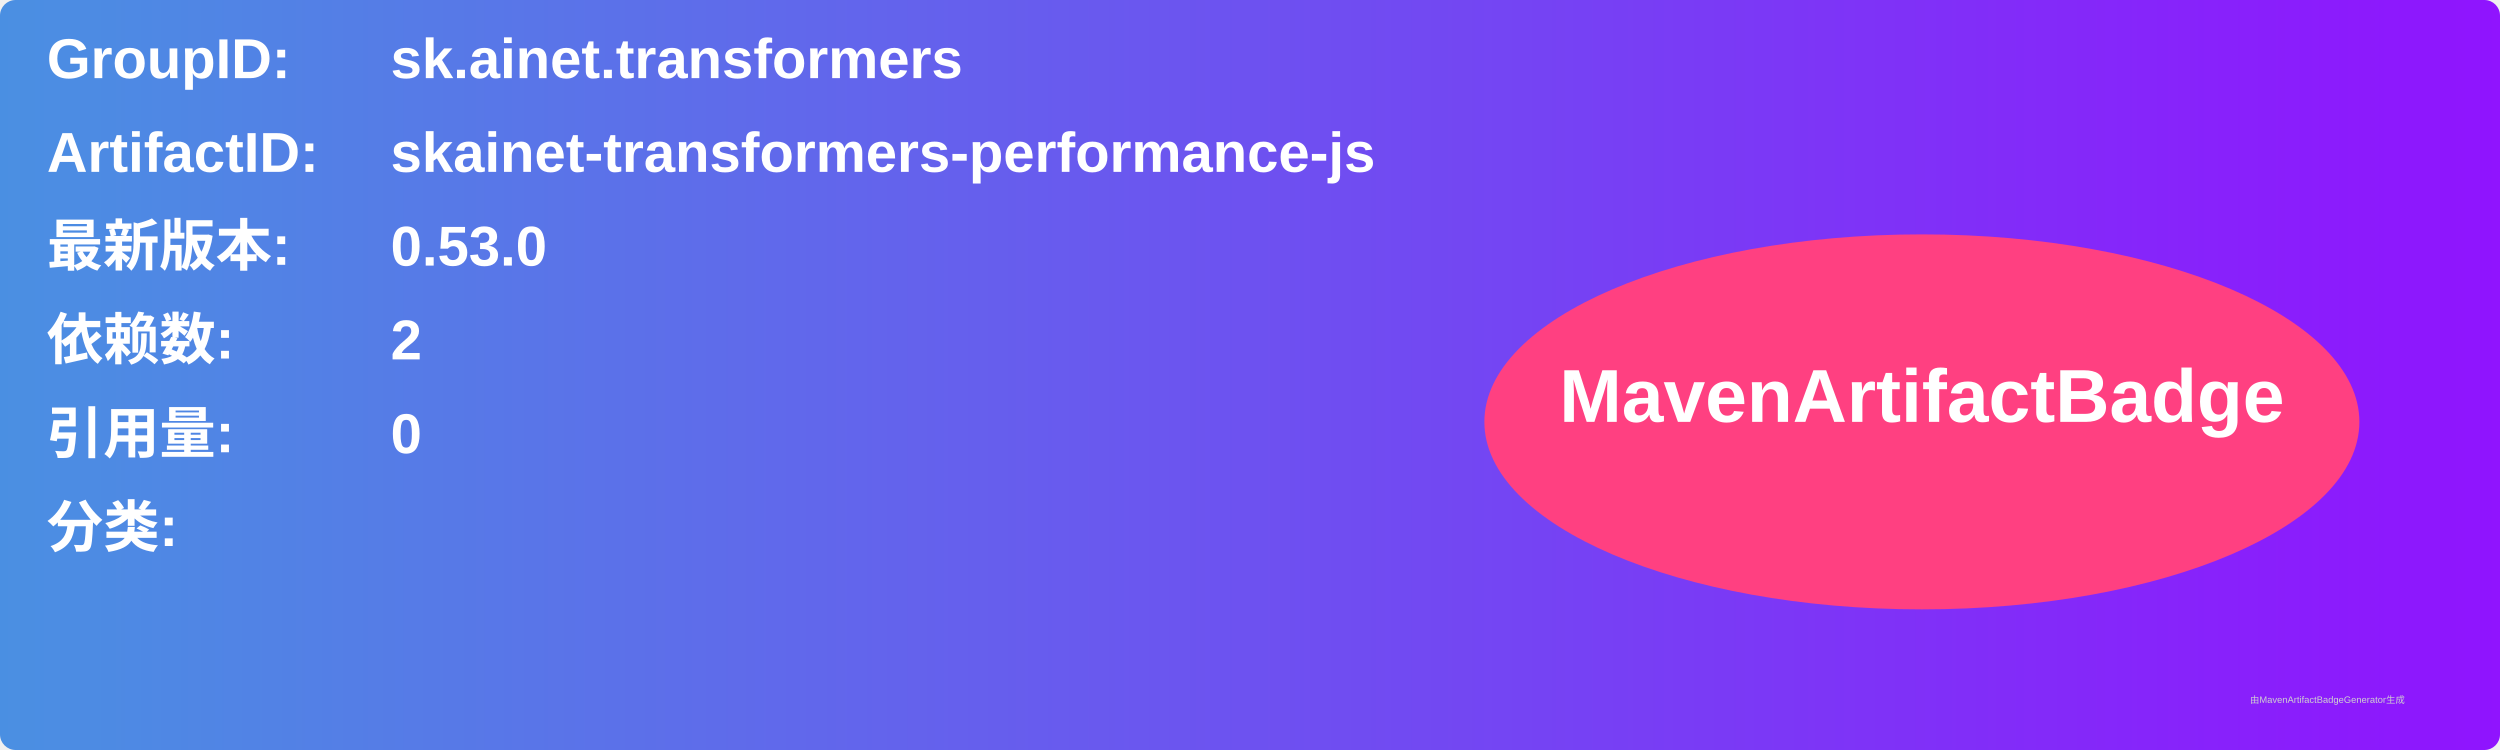
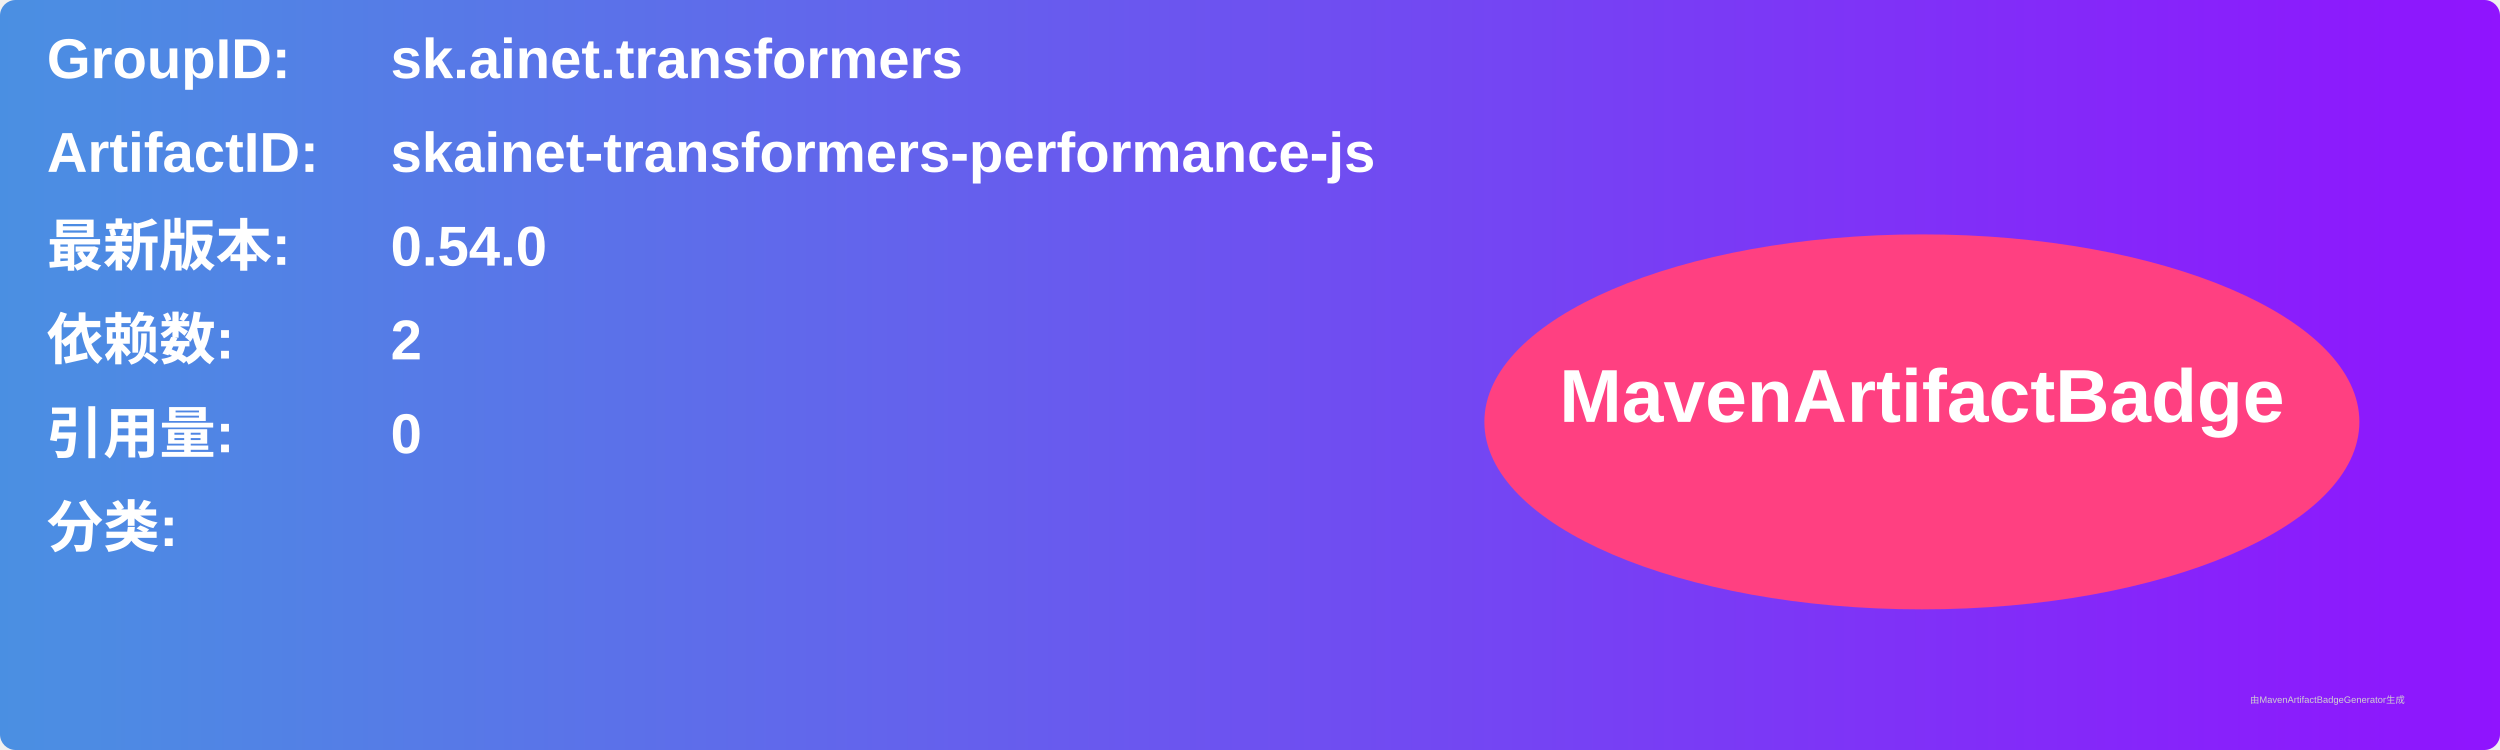
<svg xmlns="http://www.w3.org/2000/svg" width="800" height="240" viewBox="0 0 800 240">
  <linearGradient id="grad" x1="0%" y1="0%" x2="100%" y2="0%">
    <stop offset="0%" stop-color="#4a90e2" />
    <stop offset="100%" stop-color="#9013fe" />
  </linearGradient>
  <rect width="100%" height="100%" rx="5" ry="5" fill="url(#grad)" />
  <g transform="translate(15, 15)">
    <text x="0" y="10" font-family="Arial" font-size="18" fill="white" font-weight="bold" width="260">GroupID:</text>
    <text x="110" y="10" font-family="Arial" font-size="18" fill="white" font-weight="bold" width="460">sk.ainet.transformers</text>
    <text x="0" y="40" font-family="Arial" font-size="18" fill="white" font-weight="bold" width="260">ArtifactID:</text>
    <text x="110" y="40" font-family="Arial" font-size="18" fill="white" font-weight="bold" width="460">skainet-transformers-performance-js</text>
    <text x="0" y="70" font-family="Arial" font-size="18" fill="white" font-weight="bold">最新版本:</text>
    <text x="110" y="70" font-family="Arial" font-size="18" fill="white" font-weight="bold">
-       <tspan font-weight="bold">0.53.0</tspan>
+       <tspan font-weight="bold">0.54.0</tspan>
    </text>
    <text x="0" y="100" font-family="Arial" font-size="18" fill="white" font-weight="bold">依赖数: </text>
    <text x="110" y="100" font-family="Arial" font-size="18" fill="white">
      <tspan font-weight="bold">2</tspan>
    </text>
    <text x="0" y="130" font-family="Arial" font-size="18" fill="white" font-weight="bold">引用量: </text>
    <text x="110" y="130" font-family="Arial" font-size="18" fill="white">
      <tspan font-weight="bold">0</tspan>
    </text>
    <text x="0" y="160" font-family="Arial" font-size="18" fill="white" font-weight="bold">分类:</text>
    <text x="10" y="190" font-family="Arial" font-size="10" fill="white">
      <tspan font-weight="bold" />
    </text>
    <ellipse cx="600" cy="120" rx="140" ry="60" fill="#ff4081" />
    <text x="600" y="120" text-anchor="middle" font-family="Arial" font-size="24" fill="white" font-weight="bold">MavenArtifactBadge</text>
  </g>
  <text x="720" y="225" font-family="Arial" font-size="3" fill="#d0d0d0">由MavenArtifactBadgeGenerator生成</text>
</svg>
